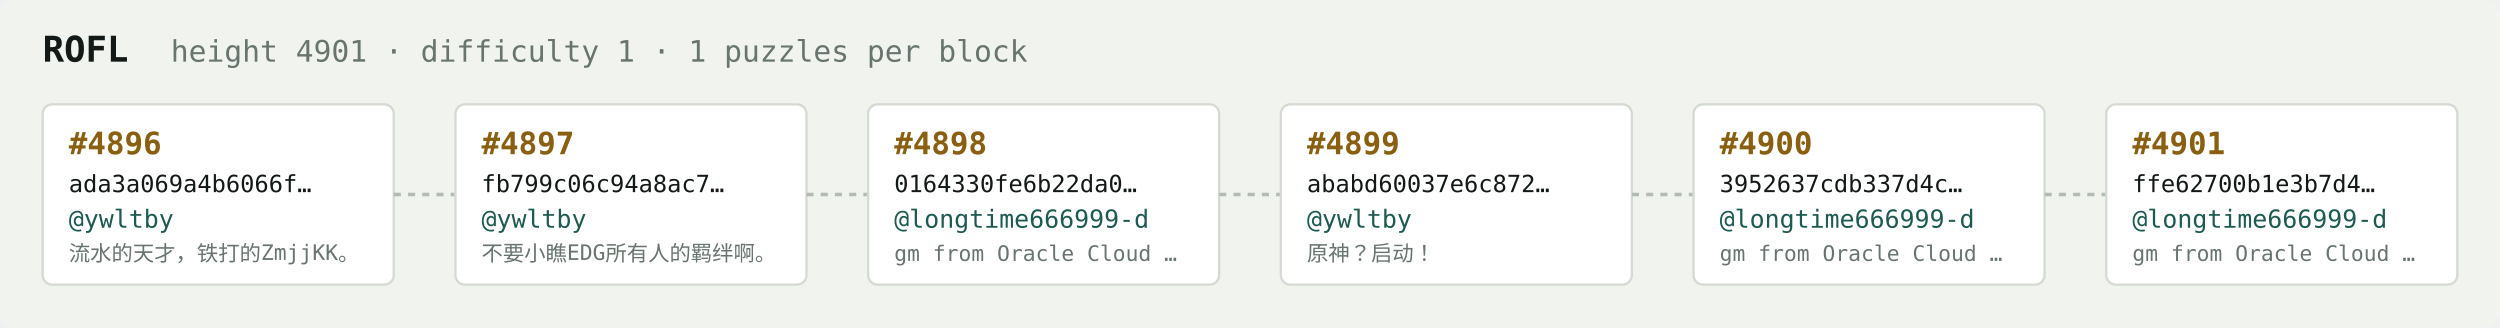
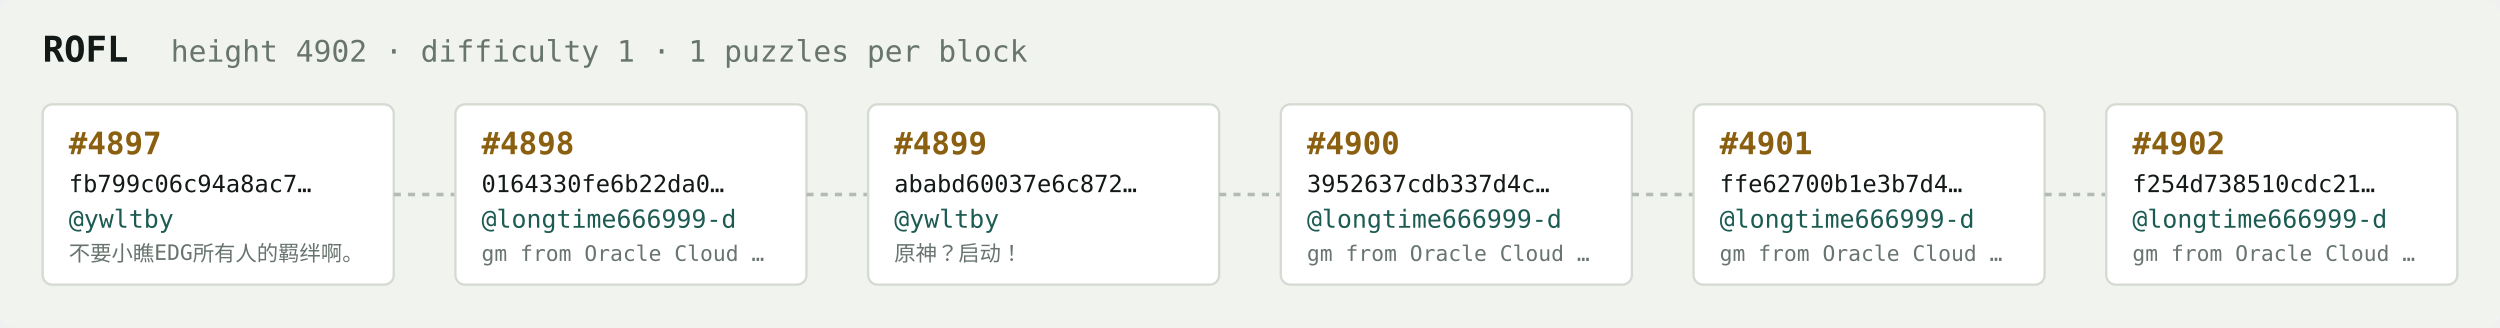
<svg xmlns="http://www.w3.org/2000/svg" width="1054" height="138" viewBox="0 0 1054 138" font-family="ui-monospace,SFMono-Regular,Menlo,monospace">
  <rect fill="#f1f3ef" width="1054" height="138" rx="6" />
  <text x="18" y="26" fill="#121916" font-size="15" font-weight="700">ROFL</text>
-   <text x="72" y="26" fill="#68746e" font-size="12.5">height 4901 · difficulty 1 · 1 puzzles per block</text>
+   <text x="72" y="26" fill="#68746e" font-size="12.5">height 4902 · difficulty 1 · 1 puzzles per block</text>
  <rect x="18" y="44" width="148" height="76" rx="4" fill="#ffffff" stroke="#d5dbd2" stroke-width="1" />
-   <text x="29" y="65" fill="#8a5f10" font-size="13" font-weight="700">#4896</text>
-   <text x="29" y="81" fill="#121916" font-size="10">ada3a069a4b6066f…</text>
+   <text x="29" y="65" fill="#8a5f10" font-size="13" font-weight="700">#4897</text>
+   <text x="29" y="81" fill="#121916" font-size="10">fb799c06c94a8ac7…</text>
  <text x="29" y="96" fill="#1c5b52" font-size="10.5">@ywltby</text>
-   <text x="29" y="110" fill="#68746e" font-size="9">流水的天才，铁打的ZmjjKK。</text>
+   <text x="29" y="110" fill="#68746e" font-size="9">不要小瞧EDG所有人的羁绊啊。</text>
  <line x1="166" y1="82.0" x2="192" y2="82.0" stroke="#b3bcb4" stroke-width="1.5" stroke-dasharray="3 3" />
  <rect x="192" y="44" width="148" height="76" rx="4" fill="#ffffff" stroke="#d5dbd2" stroke-width="1" />
-   <text x="203" y="65" fill="#8a5f10" font-size="13" font-weight="700">#4897</text>
-   <text x="203" y="81" fill="#121916" font-size="10">fb799c06c94a8ac7…</text>
-   <text x="203" y="96" fill="#1c5b52" font-size="10.5">@ywltby</text>
-   <text x="203" y="110" fill="#68746e" font-size="9">不要小瞧EDG所有人的羁绊啊。</text>
+   <text x="203" y="65" fill="#8a5f10" font-size="13" font-weight="700">#4898</text>
+   <text x="203" y="81" fill="#121916" font-size="10">0164330fe6b22da0…</text>
+   <text x="203" y="96" fill="#1c5b52" font-size="10.5">@longtime666999-d</text>
+   <text x="203" y="110" fill="#68746e" font-size="9">gm from Oracle Cloud …</text>
  <line x1="340" y1="82.0" x2="366" y2="82.0" stroke="#b3bcb4" stroke-width="1.5" stroke-dasharray="3 3" />
  <rect x="366" y="44" width="148" height="76" rx="4" fill="#ffffff" stroke="#d5dbd2" stroke-width="1" />
-   <text x="377" y="65" fill="#8a5f10" font-size="13" font-weight="700">#4898</text>
-   <text x="377" y="81" fill="#121916" font-size="10">0164330fe6b22da0…</text>
-   <text x="377" y="96" fill="#1c5b52" font-size="10.5">@longtime666999-d</text>
-   <text x="377" y="110" fill="#68746e" font-size="9">gm from Oracle Cloud …</text>
+   <text x="377" y="65" fill="#8a5f10" font-size="13" font-weight="700">#4899</text>
+   <text x="377" y="81" fill="#121916" font-size="10">ababd60037e6c872…</text>
+   <text x="377" y="96" fill="#1c5b52" font-size="10.5">@ywltby</text>
+   <text x="377" y="110" fill="#68746e" font-size="9">原神？启动！</text>
  <line x1="514" y1="82.0" x2="540" y2="82.0" stroke="#b3bcb4" stroke-width="1.5" stroke-dasharray="3 3" />
  <rect x="540" y="44" width="148" height="76" rx="4" fill="#ffffff" stroke="#d5dbd2" stroke-width="1" />
-   <text x="551" y="65" fill="#8a5f10" font-size="13" font-weight="700">#4899</text>
-   <text x="551" y="81" fill="#121916" font-size="10">ababd60037e6c872…</text>
-   <text x="551" y="96" fill="#1c5b52" font-size="10.5">@ywltby</text>
-   <text x="551" y="110" fill="#68746e" font-size="9">原神？启动！</text>
+   <text x="551" y="65" fill="#8a5f10" font-size="13" font-weight="700">#4900</text>
+   <text x="551" y="81" fill="#121916" font-size="10">3952637cdb337d4c…</text>
+   <text x="551" y="96" fill="#1c5b52" font-size="10.5">@longtime666999-d</text>
+   <text x="551" y="110" fill="#68746e" font-size="9">gm from Oracle Cloud …</text>
  <line x1="688" y1="82.0" x2="714" y2="82.0" stroke="#b3bcb4" stroke-width="1.5" stroke-dasharray="3 3" />
  <rect x="714" y="44" width="148" height="76" rx="4" fill="#ffffff" stroke="#d5dbd2" stroke-width="1" />
-   <text x="725" y="65" fill="#8a5f10" font-size="13" font-weight="700">#4900</text>
-   <text x="725" y="81" fill="#121916" font-size="10">3952637cdb337d4c…</text>
+   <text x="725" y="65" fill="#8a5f10" font-size="13" font-weight="700">#4901</text>
+   <text x="725" y="81" fill="#121916" font-size="10">ffe62700b1e3b7d4…</text>
  <text x="725" y="96" fill="#1c5b52" font-size="10.5">@longtime666999-d</text>
  <text x="725" y="110" fill="#68746e" font-size="9">gm from Oracle Cloud …</text>
  <line x1="862" y1="82.0" x2="888" y2="82.0" stroke="#b3bcb4" stroke-width="1.5" stroke-dasharray="3 3" />
  <rect x="888" y="44" width="148" height="76" rx="4" fill="#ffffff" stroke="#d5dbd2" stroke-width="1" />
-   <text x="899" y="65" fill="#8a5f10" font-size="13" font-weight="700">#4901</text>
-   <text x="899" y="81" fill="#121916" font-size="10">ffe62700b1e3b7d4…</text>
+   <text x="899" y="65" fill="#8a5f10" font-size="13" font-weight="700">#4902</text>
+   <text x="899" y="81" fill="#121916" font-size="10">f254d738510cdc21…</text>
  <text x="899" y="96" fill="#1c5b52" font-size="10.5">@longtime666999-d</text>
  <text x="899" y="110" fill="#68746e" font-size="9">gm from Oracle Cloud …</text>
</svg>
